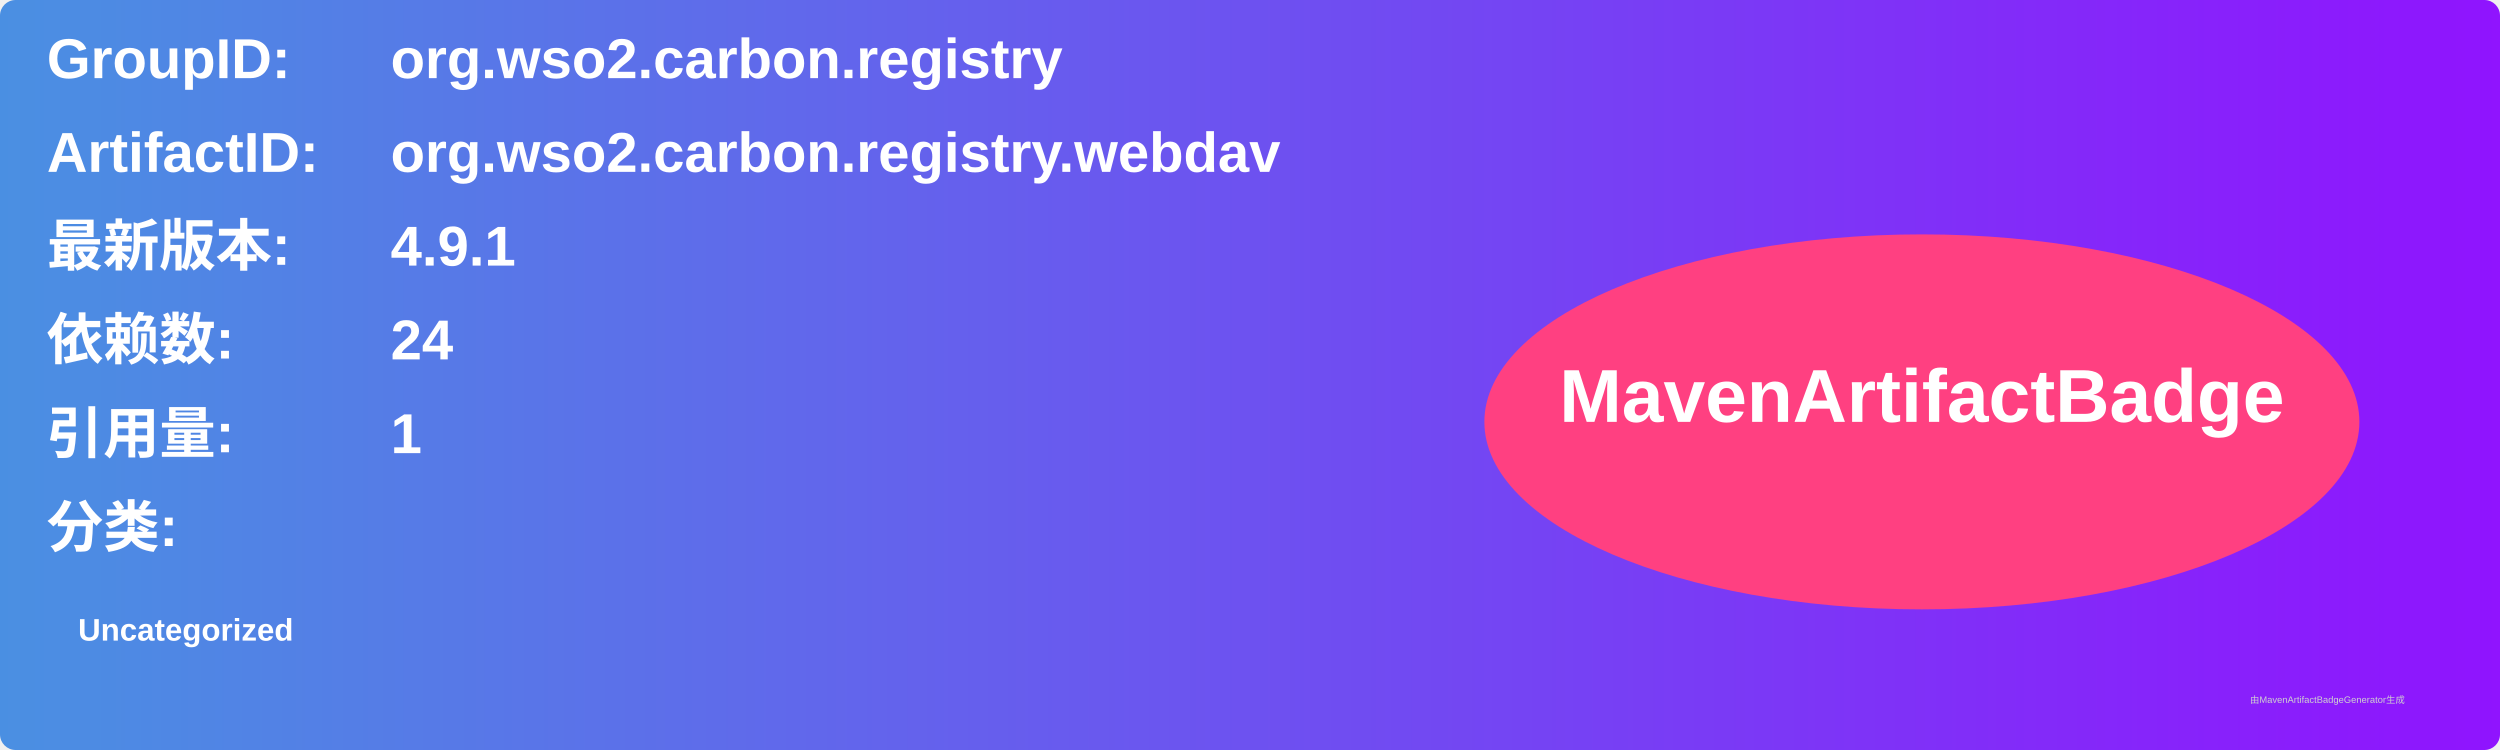
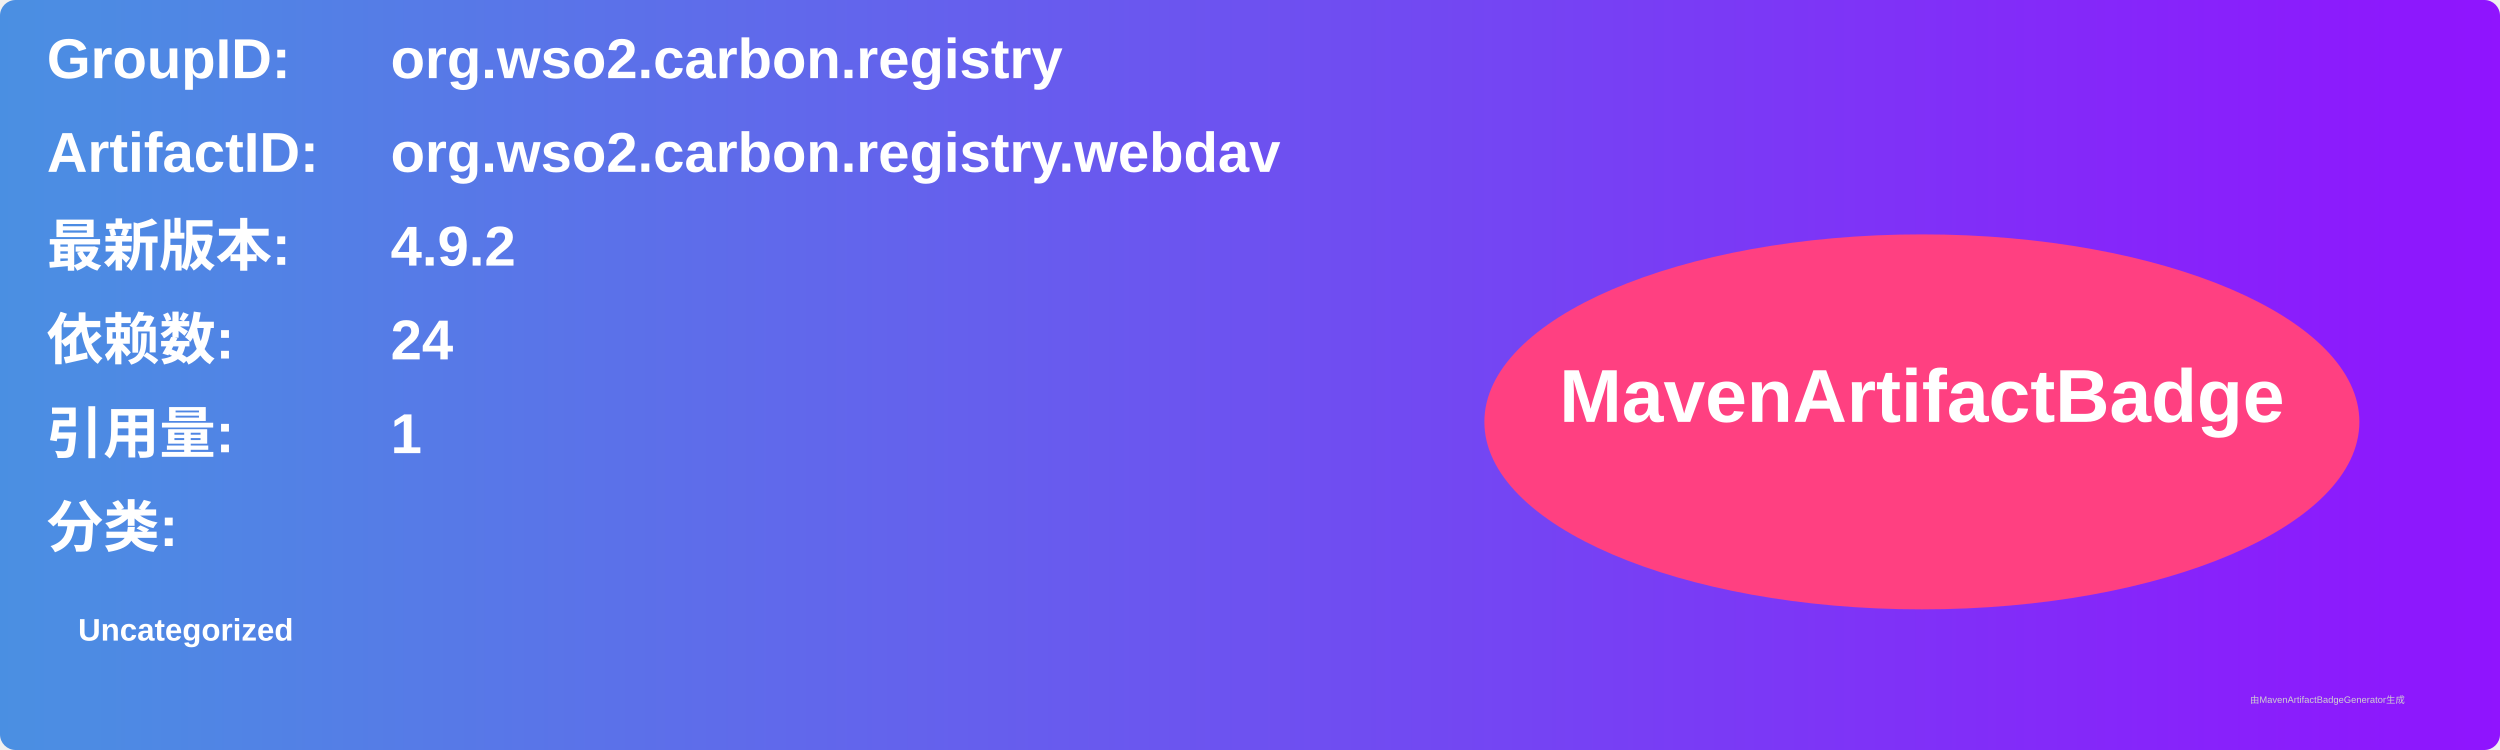
<svg xmlns="http://www.w3.org/2000/svg" width="800" height="240" viewBox="0 0 800 240">
  <linearGradient id="grad" x1="0%" y1="0%" x2="100%" y2="0%">
    <stop offset="0%" stop-color="#4a90e2" />
    <stop offset="100%" stop-color="#9013fe" />
  </linearGradient>
  <rect width="100%" height="100%" rx="5" ry="5" fill="url(#grad)" />
  <g transform="translate(15, 15)">
    <text x="0" y="10" font-family="Arial" font-size="18" fill="white" font-weight="bold" width="260">GroupID:</text>
    <text x="110" y="10" font-family="Arial" font-size="18" fill="white" font-weight="bold" width="460">org.wso2.carbon.registry</text>
    <text x="0" y="40" font-family="Arial" font-size="18" fill="white" font-weight="bold" width="260">ArtifactID:</text>
    <text x="110" y="40" font-family="Arial" font-size="18" fill="white" font-weight="bold" width="460">org.wso2.carbon.registry.webdav</text>
    <text x="0" y="70" font-family="Arial" font-size="18" fill="white" font-weight="bold">最新版本:</text>
    <text x="110" y="70" font-family="Arial" font-size="18" fill="white" font-weight="bold">
-       <tspan font-weight="bold">4.9.1</tspan>
+       <tspan font-weight="bold">4.9.2</tspan>
    </text>
    <text x="0" y="100" font-family="Arial" font-size="18" fill="white" font-weight="bold">依赖数: </text>
    <text x="110" y="100" font-family="Arial" font-size="18" fill="white">
      <tspan font-weight="bold">24</tspan>
    </text>
    <text x="0" y="130" font-family="Arial" font-size="18" fill="white" font-weight="bold">引用量: </text>
    <text x="110" y="130" font-family="Arial" font-size="18" fill="white">
      <tspan font-weight="bold">1</tspan>
    </text>
    <text x="0" y="160" font-family="Arial" font-size="18" fill="white" font-weight="bold">分类:</text>
    <text x="10" y="190" font-family="Arial" font-size="10" fill="white">
      <tspan font-weight="bold">Uncategorized</tspan>
    </text>
    <ellipse cx="600" cy="120" rx="140" ry="60" fill="#ff4081" />
    <text x="600" y="120" text-anchor="middle" font-family="Arial" font-size="24" fill="white" font-weight="bold">MavenArtifactBadge</text>
  </g>
  <text x="720" y="225" font-family="Arial" font-size="3" fill="#d0d0d0">由MavenArtifactBadgeGenerator生成</text>
</svg>
